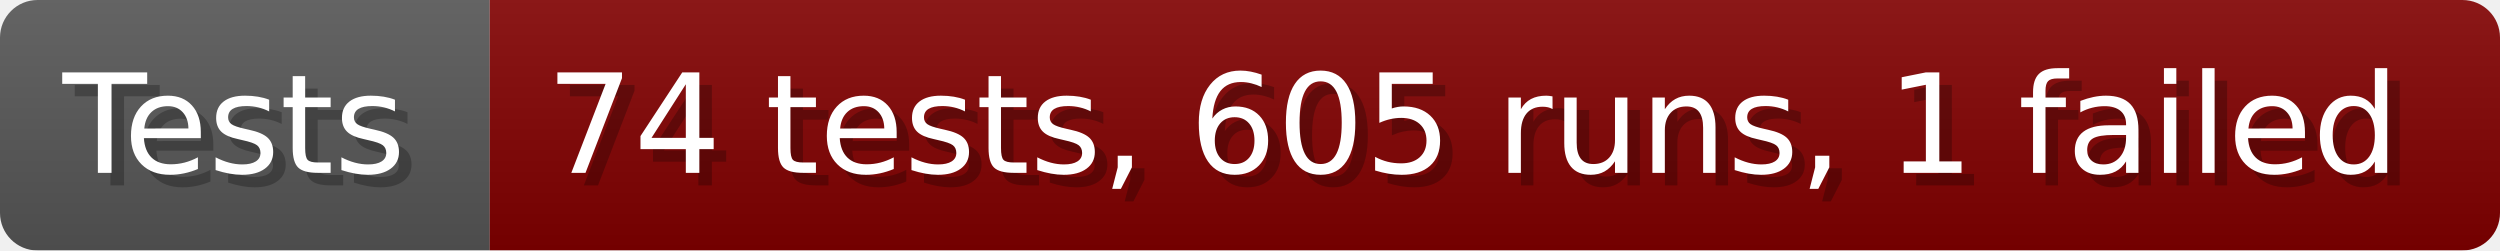
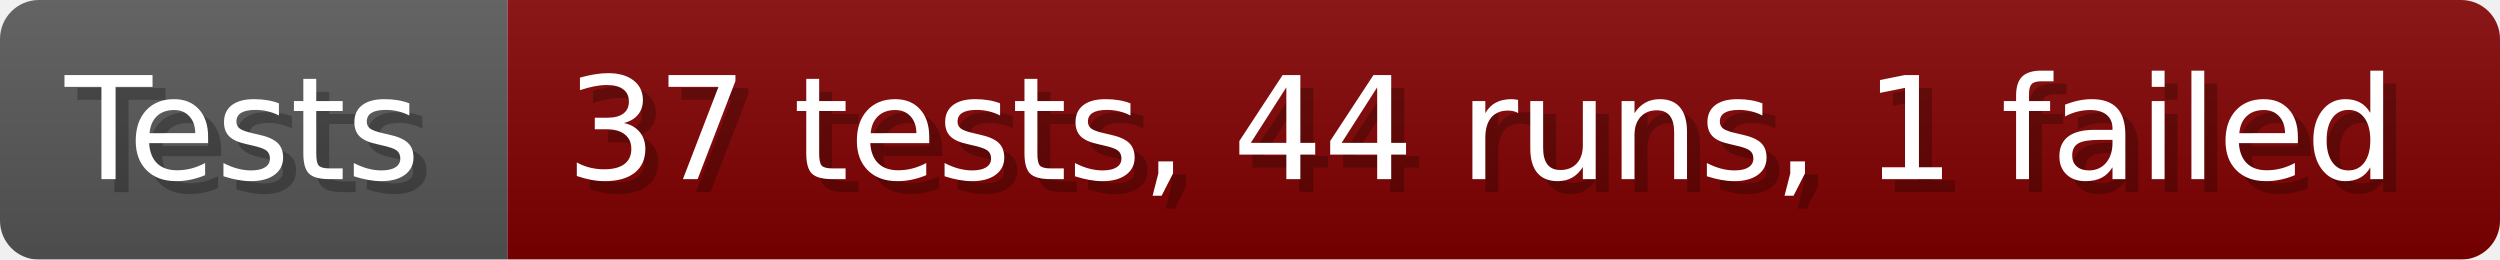
- <svg xmlns="http://www.w3.org/2000/svg" width="199.6" height="20" viewBox="0 0 1996 200" role="img" aria-label="Tests: 74 tests, 605 runs, 1 failed">
+ <svg xmlns="http://www.w3.org/2000/svg" width="192.6" height="20" viewBox="0 0 1926 200" role="img" aria-label="Tests: 37 tests, 44 runs, 1 failed">
  <linearGradient id="a" x2="0" y2="100%">
    <stop offset="0" stop-opacity=".1" stop-color="#EEE" />
    <stop offset="1" stop-opacity=".1" />
  </linearGradient>
  <mask id="m">
-     <rect width="1996" height="200" rx="30" fill="#FFF" />
+     <rect width="1926" height="200" rx="30" fill="#FFF" />
  </mask>
  <g mask="url(#m)">
    <rect width="391" height="200" fill="#555" />
-     <rect width="1605" height="200" fill="#800000" x="391" />
-     <rect width="1996" height="200" fill="url(#a)" />
+     <rect width="1535" height="200" fill="#800000" x="391" />
+     <rect width="1926" height="200" fill="url(#a)" />
  </g>
  <g aria-hidden="true" fill="#fff" text-anchor="start" font-family="Verdana,DejaVu Sans,sans-serif" font-size="110">
    <text x="60" y="148" textLength="291" fill="#000" opacity="0.25">Tests</text>
    <text x="50" y="138" textLength="291">Tests</text>
-     <text x="446" y="148" textLength="1505" fill="#000" opacity="0.25">74 tests, 605 runs, 1 failed</text>
-     <text x="436" y="138" textLength="1505">74 tests, 605 runs, 1 failed</text>
+     <text x="446" y="148" textLength="1435" fill="#000" opacity="0.25">37 tests, 44 runs, 1 failed</text>
+     <text x="436" y="138" textLength="1435">37 tests, 44 runs, 1 failed</text>
  </g>
</svg>
